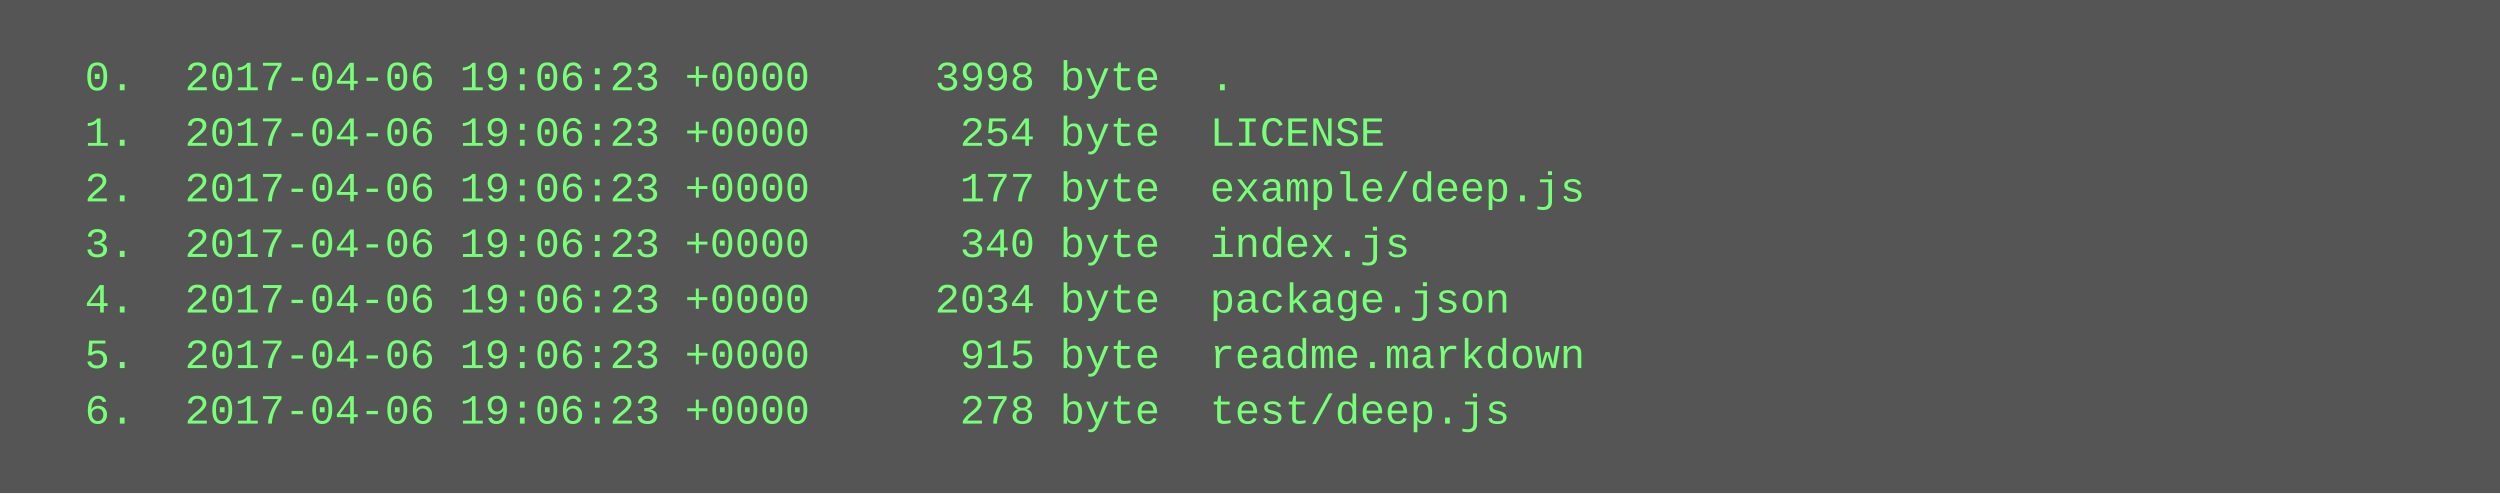
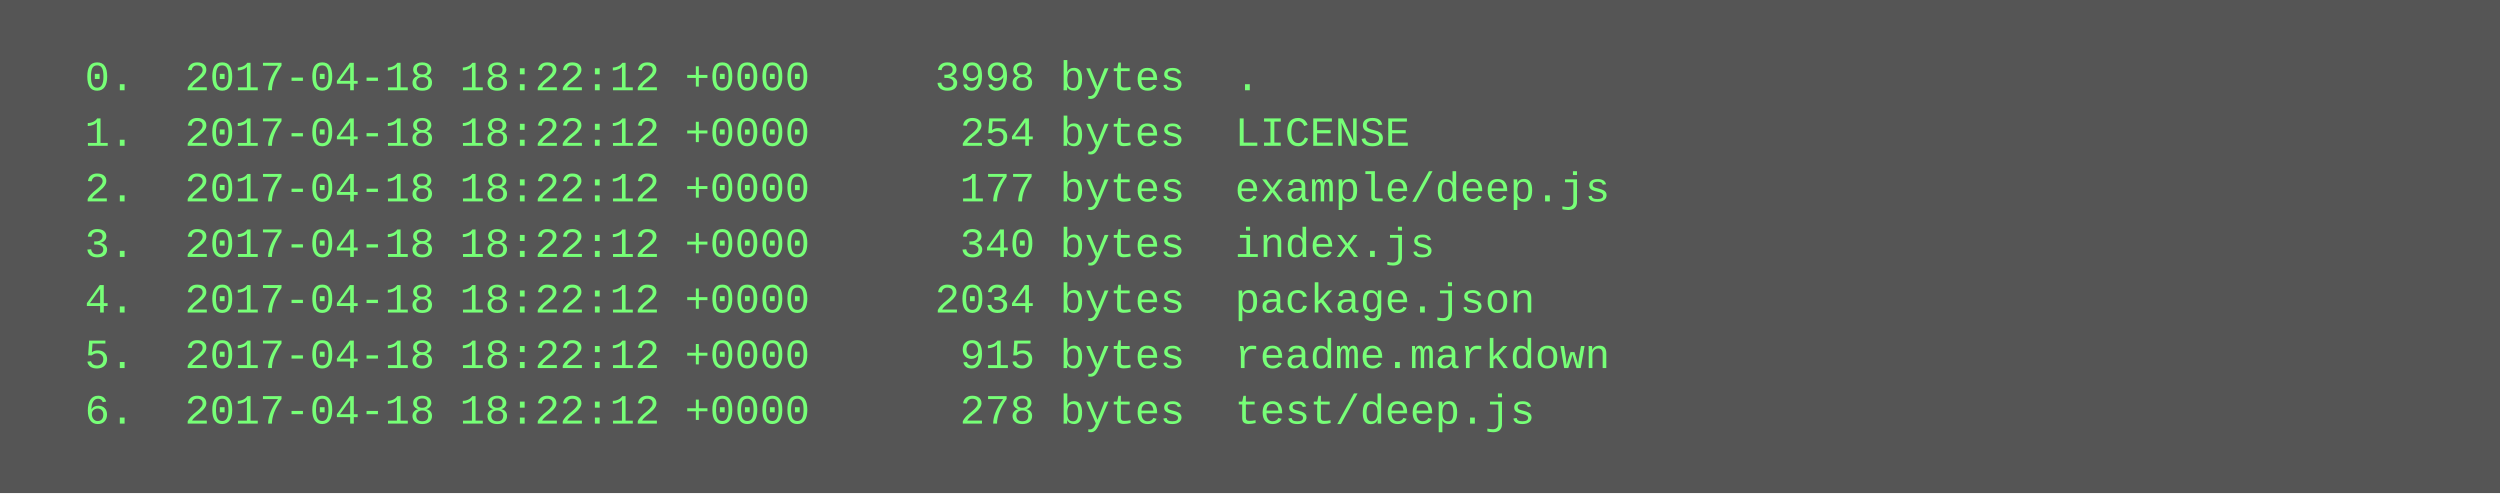
<svg xmlns="http://www.w3.org/2000/svg" height="142" width="720">
  <rect height="142" fill="#555" width="720" />
  <text fill="#7f7" font-family="Courier New" font-size="12" xml:space="preserve">
-     <tspan x="10" y="26">  0.  2017-04-06 19:06:23 +0000     3998 byte  .</tspan>
-     <tspan x="10" y="42">  1.  2017-04-06 19:06:23 +0000      254 byte  LICENSE</tspan>
-     <tspan x="10" y="58">  2.  2017-04-06 19:06:23 +0000      177 byte  example/deep.js</tspan>
-     <tspan x="10" y="74">  3.  2017-04-06 19:06:23 +0000      340 byte  index.js</tspan>
-     <tspan x="10" y="90">  4.  2017-04-06 19:06:23 +0000     2034 byte  package.json</tspan>
-     <tspan x="10" y="106">  5.  2017-04-06 19:06:23 +0000      915 byte  readme.markdown</tspan>
-     <tspan x="10" y="122">  6.  2017-04-06 19:06:23 +0000      278 byte  test/deep.js</tspan>
+     <tspan x="10" y="26">  0.  2017-04-18 18:22:12 +0000     3998 bytes  .</tspan>
+     <tspan x="10" y="42">  1.  2017-04-18 18:22:12 +0000      254 bytes  LICENSE</tspan>
+     <tspan x="10" y="58">  2.  2017-04-18 18:22:12 +0000      177 bytes  example/deep.js</tspan>
+     <tspan x="10" y="74">  3.  2017-04-18 18:22:12 +0000      340 bytes  index.js</tspan>
+     <tspan x="10" y="90">  4.  2017-04-18 18:22:12 +0000     2034 bytes  package.json</tspan>
+     <tspan x="10" y="106">  5.  2017-04-18 18:22:12 +0000      915 bytes  readme.markdown</tspan>
+     <tspan x="10" y="122">  6.  2017-04-18 18:22:12 +0000      278 bytes  test/deep.js</tspan>
  </text>
</svg>
